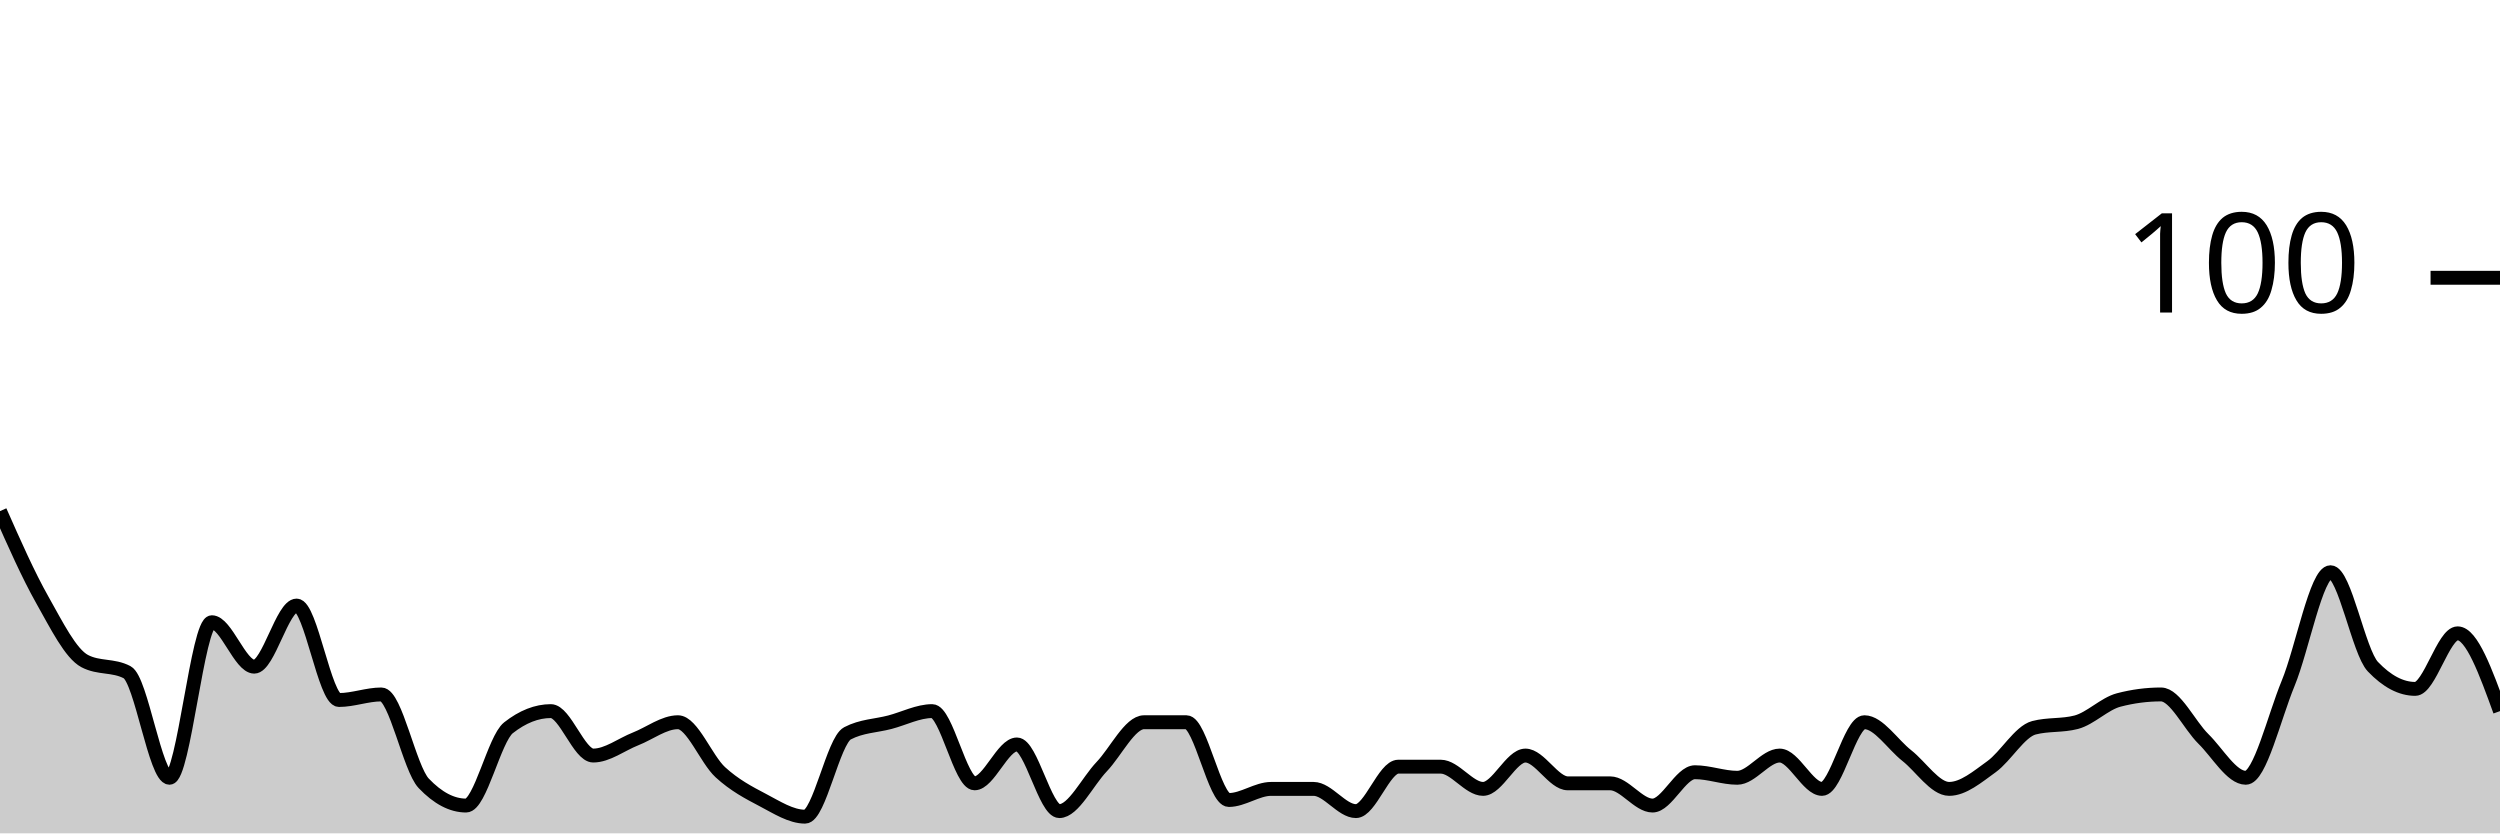
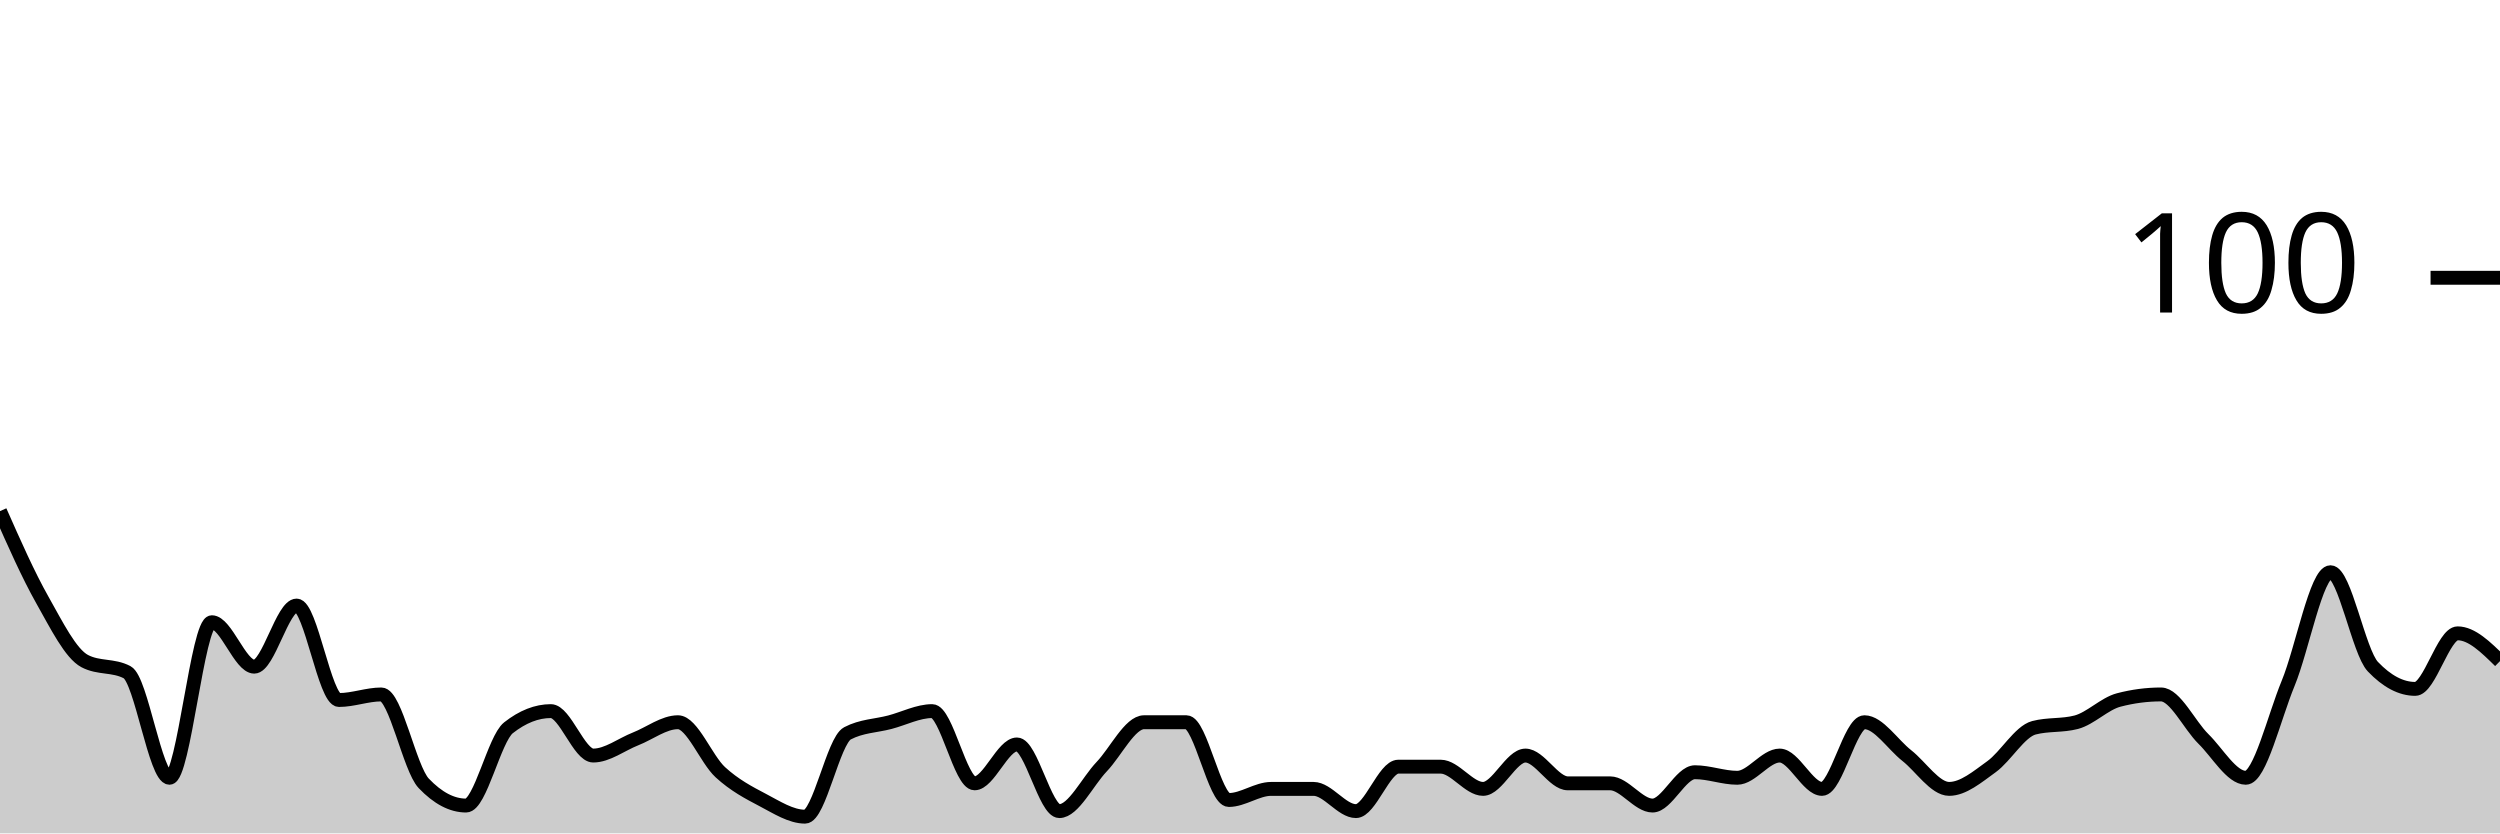
<svg xmlns="http://www.w3.org/2000/svg" viewBox="0 0 180 60">
  <g transform="translate(0,20)">
-     <path class="area" fill="rgba(0, 0, 0, 0.2)" d="M0,16.8C1.017,19.1,2.034,21.4,3.051,23.2C4.068,25,5.085,27.067,6.102,27.6C7.119,28.133,8.136,27.867,9.153,28.4C10.169,28.933,11.186,36,12.203,36C13.22,36,14.237,24.8,15.254,24.8C16.271,24.8,17.288,28,18.305,28C19.322,28,20.339,23.6,21.356,23.6C22.373,23.6,23.39,30.4,24.407,30.4C25.424,30.4,26.441,30,27.458,30C28.475,30,29.492,35.333,30.508,36.4C31.525,37.467,32.542,38,33.559,38C34.576,38,35.593,33.2,36.61,32.4C37.627,31.6,38.644,31.2,39.661,31.2C40.678,31.2,41.695,34.4,42.712,34.4C43.729,34.4,44.746,33.6,45.763,33.2C46.78,32.8,47.797,32,48.814,32C49.831,32,50.847,34.667,51.864,35.6C52.881,36.533,53.898,37.067,54.915,37.6C55.932,38.133,56.949,38.8,57.966,38.8C58.983,38.8,60,33.333,61.017,32.8C62.034,32.267,63.051,32.267,64.068,32C65.085,31.733,66.102,31.2,67.119,31.2C68.136,31.2,69.153,36.4,70.169,36.4C71.186,36.4,72.203,33.6,73.22,33.6C74.237,33.6,75.254,38.4,76.271,38.4C77.288,38.4,78.305,36.267,79.322,35.2C80.339,34.133,81.356,32,82.373,32C83.39,32,84.407,32,85.424,32C86.441,32,87.458,37.6,88.475,37.6C89.492,37.6,90.508,36.8,91.525,36.8C92.542,36.8,93.559,36.8,94.576,36.8C95.593,36.8,96.61,38.4,97.627,38.4C98.644,38.4,99.661,35.2,100.678,35.2C101.695,35.2,102.712,35.2,103.729,35.2C104.746,35.2,105.763,36.8,106.78,36.8C107.797,36.8,108.814,34.4,109.831,34.4C110.847,34.4,111.864,36.4,112.881,36.4C113.898,36.4,114.915,36.4,115.932,36.4C116.949,36.4,117.966,38,118.983,38C120,38,121.017,35.6,122.034,35.6C123.051,35.6,124.068,36,125.085,36C126.102,36,127.119,34.4,128.136,34.4C129.153,34.4,130.169,36.8,131.186,36.8C132.203,36.8,133.22,32,134.237,32C135.254,32,136.271,33.6,137.288,34.4C138.305,35.2,139.322,36.8,140.339,36.8C141.356,36.8,142.373,35.933,143.39,35.2C144.407,34.467,145.424,32.667,146.441,32.4C147.458,32.133,148.475,32.267,149.492,32C150.508,31.733,151.525,30.667,152.542,30.4C153.559,30.133,154.576,30,155.593,30C156.61,30,157.627,32.2,158.644,33.2C159.661,34.2,160.678,36,161.695,36C162.712,36,163.729,31.667,164.746,29.2C165.763,26.733,166.78,21.2,167.797,21.2C168.814,21.2,169.831,26.933,170.847,28C171.864,29.067,172.881,29.6,173.898,29.6C174.915,29.6,175.932,25.6,176.949,25.6C177.966,25.6,178.983,28.4,180,31.2L180,40C178.983,40,177.966,40,176.949,40C175.932,40,174.915,40,173.898,40C172.881,40,171.864,40,170.847,40C169.831,40,168.814,40,167.797,40C166.78,40,165.763,40,164.746,40C163.729,40,162.712,40,161.695,40C160.678,40,159.661,40,158.644,40C157.627,40,156.61,40,155.593,40C154.576,40,153.559,40,152.542,40C151.525,40,150.508,40,149.492,40C148.475,40,147.458,40,146.441,40C145.424,40,144.407,40,143.39,40C142.373,40,141.356,40,140.339,40C139.322,40,138.305,40,137.288,40C136.271,40,135.254,40,134.237,40C133.22,40,132.203,40,131.186,40C130.169,40,129.153,40,128.136,40C127.119,40,126.102,40,125.085,40C124.068,40,123.051,40,122.034,40C121.017,40,120,40,118.983,40C117.966,40,116.949,40,115.932,40C114.915,40,113.898,40,112.881,40C111.864,40,110.847,40,109.831,40C108.814,40,107.797,40,106.78,40C105.763,40,104.746,40,103.729,40C102.712,40,101.695,40,100.678,40C99.661,40,98.644,40,97.627,40C96.61,40,95.593,40,94.576,40C93.559,40,92.542,40,91.525,40C90.508,40,89.492,40,88.475,40C87.458,40,86.441,40,85.424,40C84.407,40,83.39,40,82.373,40C81.356,40,80.339,40,79.322,40C78.305,40,77.288,40,76.271,40C75.254,40,74.237,40,73.22,40C72.203,40,71.186,40,70.169,40C69.153,40,68.136,40,67.119,40C66.102,40,65.085,40,64.068,40C63.051,40,62.034,40,61.017,40C60,40,58.983,40,57.966,40C56.949,40,55.932,40,54.915,40C53.898,40,52.881,40,51.864,40C50.847,40,49.831,40,48.814,40C47.797,40,46.78,40,45.763,40C44.746,40,43.729,40,42.712,40C41.695,40,40.678,40,39.661,40C38.644,40,37.627,40,36.61,40C35.593,40,34.576,40,33.559,40C32.542,40,31.525,40,30.508,40C29.492,40,28.475,40,27.458,40C26.441,40,25.424,40,24.407,40C23.39,40,22.373,40,21.356,40C20.339,40,19.322,40,18.305,40C17.288,40,16.271,40,15.254,40C14.237,40,13.22,40,12.203,40C11.186,40,10.169,40,9.153,40C8.136,40,7.119,40,6.102,40C5.085,40,4.068,40,3.051,40C2.034,40,1.017,40,0,40Z" />
-     <path class="line" stroke="black" fill="none" d="M0,16.8C1.017,19.1,2.034,21.4,3.051,23.2C4.068,25,5.085,27.067,6.102,27.6C7.119,28.133,8.136,27.867,9.153,28.4C10.169,28.933,11.186,36,12.203,36C13.22,36,14.237,24.8,15.254,24.8C16.271,24.8,17.288,28,18.305,28C19.322,28,20.339,23.6,21.356,23.6C22.373,23.6,23.39,30.4,24.407,30.4C25.424,30.4,26.441,30,27.458,30C28.475,30,29.492,35.333,30.508,36.4C31.525,37.467,32.542,38,33.559,38C34.576,38,35.593,33.2,36.61,32.4C37.627,31.6,38.644,31.2,39.661,31.2C40.678,31.2,41.695,34.4,42.712,34.4C43.729,34.4,44.746,33.6,45.763,33.2C46.78,32.8,47.797,32,48.814,32C49.831,32,50.847,34.667,51.864,35.6C52.881,36.533,53.898,37.067,54.915,37.6C55.932,38.133,56.949,38.8,57.966,38.8C58.983,38.8,60,33.333,61.017,32.8C62.034,32.267,63.051,32.267,64.068,32C65.085,31.733,66.102,31.2,67.119,31.2C68.136,31.2,69.153,36.4,70.169,36.4C71.186,36.4,72.203,33.6,73.22,33.6C74.237,33.6,75.254,38.4,76.271,38.4C77.288,38.4,78.305,36.267,79.322,35.2C80.339,34.133,81.356,32,82.373,32C83.39,32,84.407,32,85.424,32C86.441,32,87.458,37.6,88.475,37.6C89.492,37.6,90.508,36.8,91.525,36.8C92.542,36.8,93.559,36.8,94.576,36.8C95.593,36.8,96.61,38.4,97.627,38.4C98.644,38.4,99.661,35.2,100.678,35.2C101.695,35.2,102.712,35.2,103.729,35.2C104.746,35.2,105.763,36.8,106.78,36.8C107.797,36.8,108.814,34.4,109.831,34.4C110.847,34.4,111.864,36.4,112.881,36.4C113.898,36.4,114.915,36.4,115.932,36.4C116.949,36.4,117.966,38,118.983,38C120,38,121.017,35.6,122.034,35.6C123.051,35.6,124.068,36,125.085,36C126.102,36,127.119,34.4,128.136,34.4C129.153,34.4,130.169,36.8,131.186,36.8C132.203,36.8,133.22,32,134.237,32C135.254,32,136.271,33.6,137.288,34.4C138.305,35.2,139.322,36.8,140.339,36.8C141.356,36.8,142.373,35.933,143.39,35.2C144.407,34.467,145.424,32.667,146.441,32.4C147.458,32.133,148.475,32.267,149.492,32C150.508,31.733,151.525,30.667,152.542,30.4C153.559,30.133,154.576,30,155.593,30C156.61,30,157.627,32.2,158.644,33.2C159.661,34.2,160.678,36,161.695,36C162.712,36,163.729,31.667,164.746,29.2C165.763,26.733,166.78,21.2,167.797,21.2C168.814,21.2,169.831,26.933,170.847,28C171.864,29.067,172.881,29.6,173.898,29.6C174.915,29.6,175.932,25.6,176.949,25.6C177.966,25.6,178.983,28.4,180,31.2" />
+     <path class="area" fill="rgba(0, 0, 0, 0.2)" d="M0,16.8C1.017,19.1,2.034,21.4,3.051,23.2C4.068,25,5.085,27.067,6.102,27.6C7.119,28.133,8.136,27.867,9.153,28.4C10.169,28.933,11.186,36,12.203,36C13.22,36,14.237,24.8,15.254,24.8C16.271,24.8,17.288,28,18.305,28C19.322,28,20.339,23.6,21.356,23.6C22.373,23.6,23.39,30.4,24.407,30.4C25.424,30.4,26.441,30,27.458,30C28.475,30,29.492,35.333,30.508,36.4C31.525,37.467,32.542,38,33.559,38C34.576,38,35.593,33.2,36.61,32.4C37.627,31.6,38.644,31.2,39.661,31.2C40.678,31.2,41.695,34.4,42.712,34.4C43.729,34.4,44.746,33.6,45.763,33.2C46.78,32.8,47.797,32,48.814,32C49.831,32,50.847,34.667,51.864,35.6C52.881,36.533,53.898,37.067,54.915,37.6C55.932,38.133,56.949,38.8,57.966,38.8C58.983,38.8,60,33.333,61.017,32.8C62.034,32.267,63.051,32.267,64.068,32C65.085,31.733,66.102,31.2,67.119,31.2C68.136,31.2,69.153,36.4,70.169,36.4C71.186,36.4,72.203,33.6,73.22,33.6C74.237,33.6,75.254,38.4,76.271,38.4C77.288,38.4,78.305,36.267,79.322,35.2C80.339,34.133,81.356,32,82.373,32C83.39,32,84.407,32,85.424,32C86.441,32,87.458,37.6,88.475,37.6C89.492,37.6,90.508,36.8,91.525,36.8C92.542,36.8,93.559,36.8,94.576,36.8C95.593,36.8,96.61,38.4,97.627,38.4C98.644,38.4,99.661,35.2,100.678,35.2C101.695,35.2,102.712,35.2,103.729,35.2C104.746,35.2,105.763,36.8,106.78,36.8C107.797,36.8,108.814,34.4,109.831,34.4C110.847,34.4,111.864,36.4,112.881,36.4C113.898,36.4,114.915,36.4,115.932,36.4C116.949,36.4,117.966,38,118.983,38C120,38,121.017,35.6,122.034,35.6C123.051,35.6,124.068,36,125.085,36C126.102,36,127.119,34.4,128.136,34.4C129.153,34.4,130.169,36.8,131.186,36.8C132.203,36.8,133.22,32,134.237,32C135.254,32,136.271,33.6,137.288,34.4C138.305,35.2,139.322,36.8,140.339,36.8C141.356,36.8,142.373,35.933,143.39,35.2C144.407,34.467,145.424,32.667,146.441,32.4C147.458,32.133,148.475,32.267,149.492,32C150.508,31.733,151.525,30.667,152.542,30.4C153.559,30.133,154.576,30,155.593,30C156.61,30,157.627,32.2,158.644,33.2C159.661,34.2,160.678,36,161.695,36C162.712,36,163.729,31.667,164.746,29.2C165.763,26.733,166.78,21.2,167.797,21.2C168.814,21.2,169.831,26.933,170.847,28C171.864,29.067,172.881,29.6,173.898,29.6C174.915,29.6,175.932,25.6,176.949,25.6C177.966,25.6,178.983,26.6,180,27.6L180,40C178.983,40,177.966,40,176.949,40C175.932,40,174.915,40,173.898,40C172.881,40,171.864,40,170.847,40C169.831,40,168.814,40,167.797,40C166.78,40,165.763,40,164.746,40C163.729,40,162.712,40,161.695,40C160.678,40,159.661,40,158.644,40C157.627,40,156.61,40,155.593,40C154.576,40,153.559,40,152.542,40C151.525,40,150.508,40,149.492,40C148.475,40,147.458,40,146.441,40C145.424,40,144.407,40,143.39,40C142.373,40,141.356,40,140.339,40C139.322,40,138.305,40,137.288,40C136.271,40,135.254,40,134.237,40C133.22,40,132.203,40,131.186,40C130.169,40,129.153,40,128.136,40C127.119,40,126.102,40,125.085,40C124.068,40,123.051,40,122.034,40C121.017,40,120,40,118.983,40C117.966,40,116.949,40,115.932,40C114.915,40,113.898,40,112.881,40C111.864,40,110.847,40,109.831,40C108.814,40,107.797,40,106.78,40C105.763,40,104.746,40,103.729,40C102.712,40,101.695,40,100.678,40C99.661,40,98.644,40,97.627,40C96.61,40,95.593,40,94.576,40C93.559,40,92.542,40,91.525,40C90.508,40,89.492,40,88.475,40C87.458,40,86.441,40,85.424,40C84.407,40,83.39,40,82.373,40C81.356,40,80.339,40,79.322,40C78.305,40,77.288,40,76.271,40C75.254,40,74.237,40,73.22,40C72.203,40,71.186,40,70.169,40C69.153,40,68.136,40,67.119,40C66.102,40,65.085,40,64.068,40C63.051,40,62.034,40,61.017,40C60,40,58.983,40,57.966,40C56.949,40,55.932,40,54.915,40C53.898,40,52.881,40,51.864,40C50.847,40,49.831,40,48.814,40C47.797,40,46.78,40,45.763,40C44.746,40,43.729,40,42.712,40C41.695,40,40.678,40,39.661,40C38.644,40,37.627,40,36.61,40C35.593,40,34.576,40,33.559,40C32.542,40,31.525,40,30.508,40C29.492,40,28.475,40,27.458,40C26.441,40,25.424,40,24.407,40C23.39,40,22.373,40,21.356,40C20.339,40,19.322,40,18.305,40C17.288,40,16.271,40,15.254,40C14.237,40,13.22,40,12.203,40C11.186,40,10.169,40,9.153,40C8.136,40,7.119,40,6.102,40C5.085,40,4.068,40,3.051,40C2.034,40,1.017,40,0,40Z" />
+     <path class="line" stroke="black" fill="none" d="M0,16.8C1.017,19.1,2.034,21.4,3.051,23.2C4.068,25,5.085,27.067,6.102,27.6C7.119,28.133,8.136,27.867,9.153,28.4C10.169,28.933,11.186,36,12.203,36C13.22,36,14.237,24.8,15.254,24.8C16.271,24.8,17.288,28,18.305,28C19.322,28,20.339,23.6,21.356,23.6C22.373,23.6,23.39,30.4,24.407,30.4C25.424,30.4,26.441,30,27.458,30C28.475,30,29.492,35.333,30.508,36.4C31.525,37.467,32.542,38,33.559,38C34.576,38,35.593,33.2,36.61,32.4C37.627,31.6,38.644,31.2,39.661,31.2C40.678,31.2,41.695,34.4,42.712,34.4C43.729,34.4,44.746,33.6,45.763,33.2C46.78,32.8,47.797,32,48.814,32C49.831,32,50.847,34.667,51.864,35.6C52.881,36.533,53.898,37.067,54.915,37.6C55.932,38.133,56.949,38.8,57.966,38.8C58.983,38.8,60,33.333,61.017,32.8C62.034,32.267,63.051,32.267,64.068,32C65.085,31.733,66.102,31.2,67.119,31.2C68.136,31.2,69.153,36.4,70.169,36.4C71.186,36.4,72.203,33.6,73.22,33.6C74.237,33.6,75.254,38.4,76.271,38.4C77.288,38.4,78.305,36.267,79.322,35.2C80.339,34.133,81.356,32,82.373,32C83.39,32,84.407,32,85.424,32C86.441,32,87.458,37.6,88.475,37.6C89.492,37.6,90.508,36.8,91.525,36.8C92.542,36.8,93.559,36.8,94.576,36.8C95.593,36.8,96.61,38.4,97.627,38.4C98.644,38.4,99.661,35.2,100.678,35.2C101.695,35.2,102.712,35.2,103.729,35.2C104.746,35.2,105.763,36.8,106.78,36.8C107.797,36.8,108.814,34.4,109.831,34.4C110.847,34.4,111.864,36.4,112.881,36.4C113.898,36.4,114.915,36.4,115.932,36.4C116.949,36.4,117.966,38,118.983,38C120,38,121.017,35.6,122.034,35.6C123.051,35.6,124.068,36,125.085,36C126.102,36,127.119,34.4,128.136,34.4C129.153,34.4,130.169,36.8,131.186,36.8C132.203,36.8,133.22,32,134.237,32C135.254,32,136.271,33.6,137.288,34.4C138.305,35.2,139.322,36.8,140.339,36.8C141.356,36.8,142.373,35.933,143.39,35.2C144.407,34.467,145.424,32.667,146.441,32.4C147.458,32.133,148.475,32.267,149.492,32C150.508,31.733,151.525,30.667,152.542,30.4C153.559,30.133,154.576,30,155.593,30C156.61,30,157.627,32.2,158.644,33.2C159.661,34.2,160.678,36,161.695,36C162.712,36,163.729,31.667,164.746,29.2C165.763,26.733,166.78,21.2,167.797,21.2C168.814,21.2,169.831,26.933,170.847,28C171.864,29.067,172.881,29.6,173.898,29.6C174.915,29.6,175.932,25.6,176.949,25.6C177.966,25.6,178.983,26.6,180,27.6" />
    <path class="axis-ceiling" stroke-width="1" stroke="black" fill="none" d="M175,0L180,0" />
    <text class="axis-ceiling-label" font-family="sans-serif" text-anchor="end" font-size="10px" x="170" y="2.5">100</text>
  </g>
</svg>
